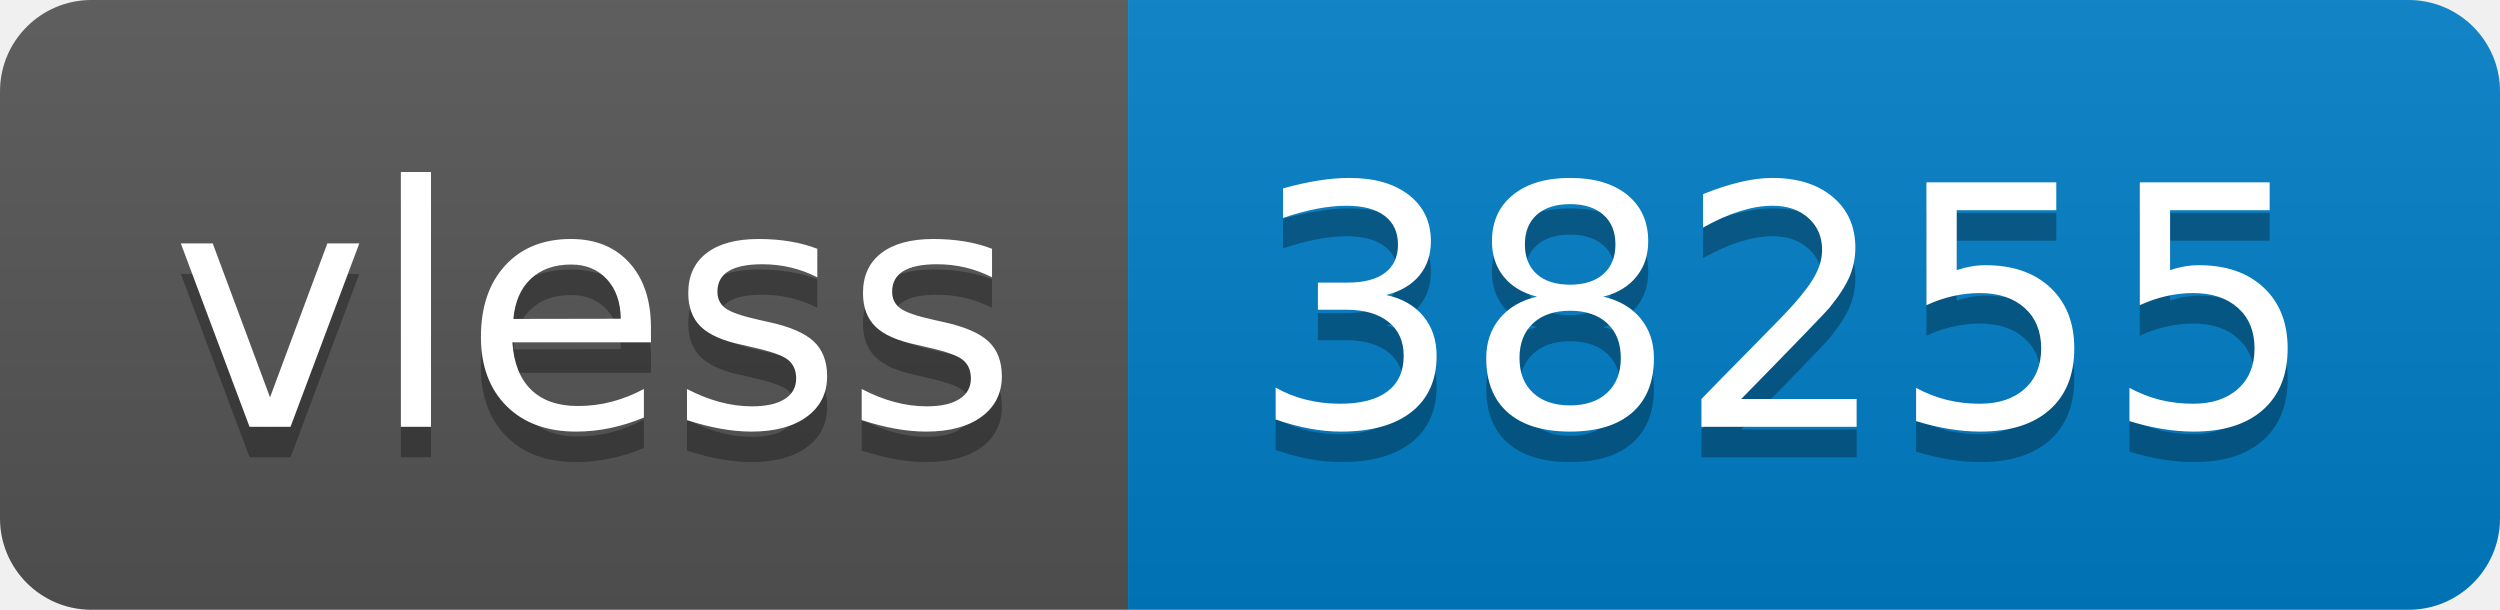
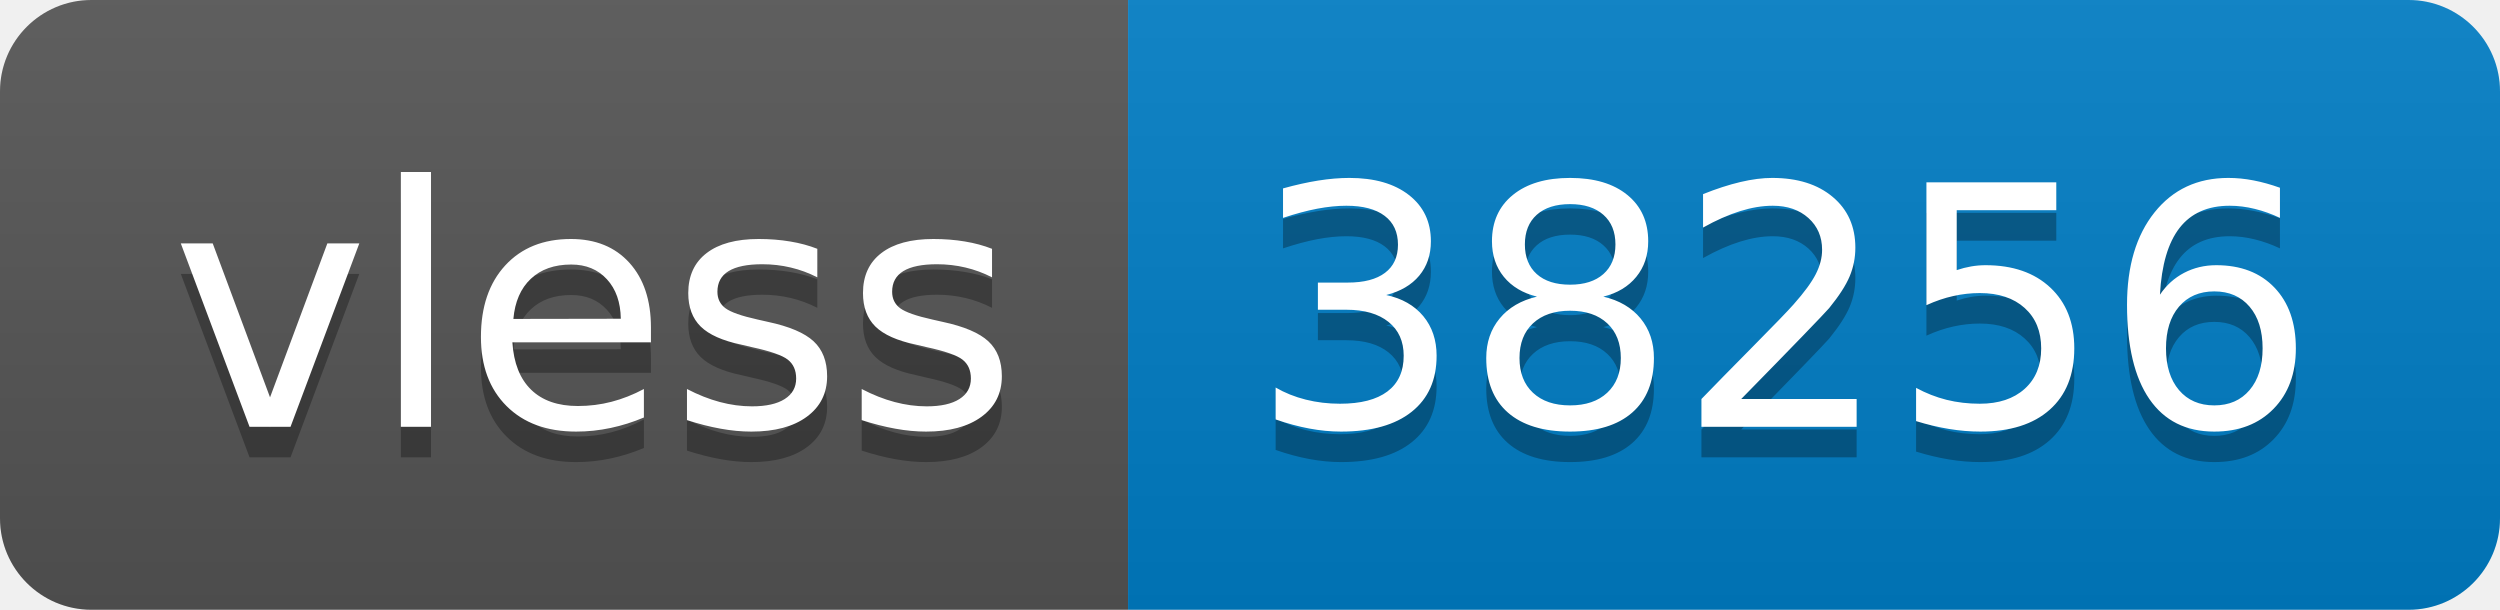
- <svg xmlns="http://www.w3.org/2000/svg" width="82" height="20" role="img" aria-label="vless: 38255">
+ <svg xmlns="http://www.w3.org/2000/svg" width="82" height="20" role="img" aria-label="vless: 38256">
  <linearGradient id="s" x2="0" y2="100%">
    <stop offset="0" stop-color="#bbb" stop-opacity=".1" />
    <stop offset="1" stop-opacity=".1" />
  </linearGradient>
  <clipPath id="r">
    <rect width="82" height="20" rx="3" fill="#fff" />
  </clipPath>
  <g clip-path="url(#r)">
    <rect width="37" height="20" fill="#555" />
    <rect x="37" width="45" height="20" fill="#007ec6" />
    <rect width="82" height="20" fill="url(#s)" />
  </g>
  <g fill="#fff" text-anchor="middle" font-family="Verdana,Geneva,DejaVu Sans,sans-serif" text-rendering="geometricPrecision" font-size="110">
    <text aria-hidden="true" x="195" y="150" fill="#010101" fill-opacity=".3" transform="scale(.1)" textLength="270">vless</text>
    <text x="195" y="140" transform="scale(.1)" fill="#fff" textLength="270">vless</text>
-     <text aria-hidden="true" x="585" y="150" fill="#010101" fill-opacity=".3" transform="scale(.1)" textLength="350">38255</text>
-     <text x="585" y="140" transform="scale(.1)" fill="#fff" textLength="350">38255</text>
+     <text aria-hidden="true" x="585" y="150" fill="#010101" fill-opacity=".3" transform="scale(.1)" textLength="350">38256</text>
+     <text x="585" y="140" transform="scale(.1)" fill="#fff" textLength="350">38256</text>
  </g>
</svg>
